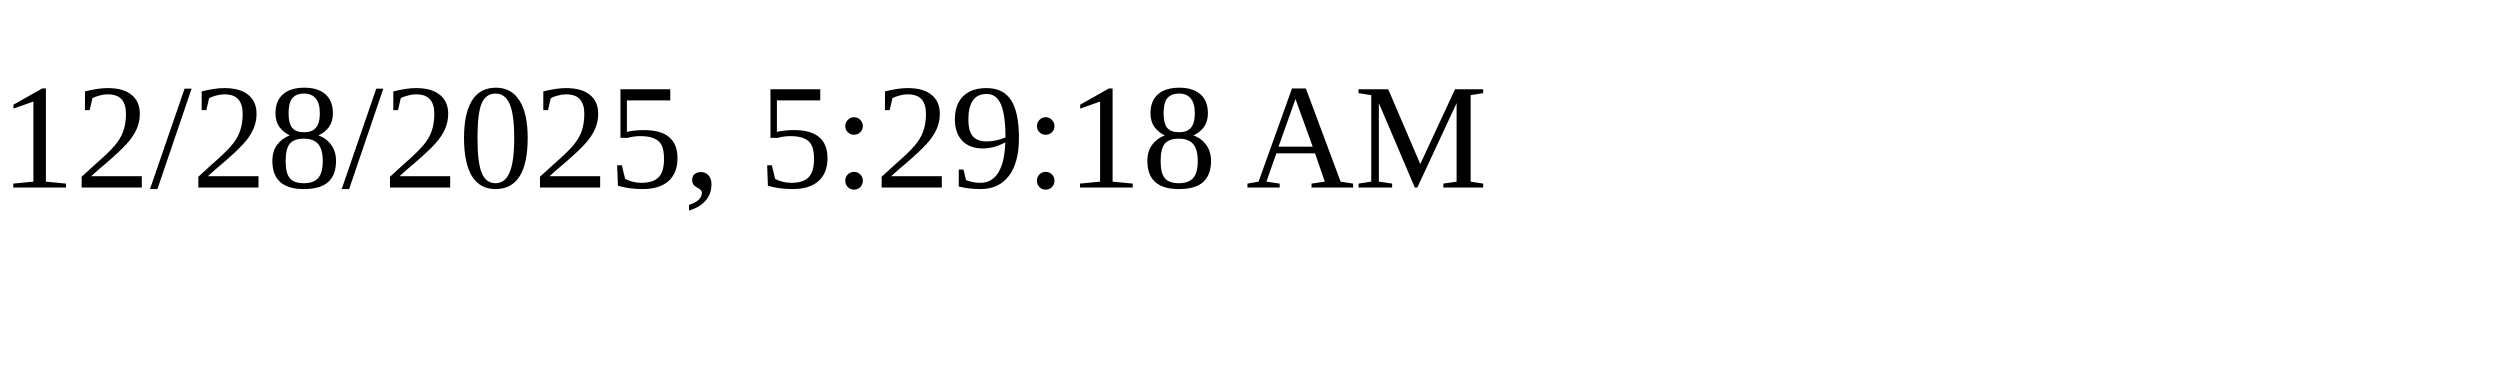
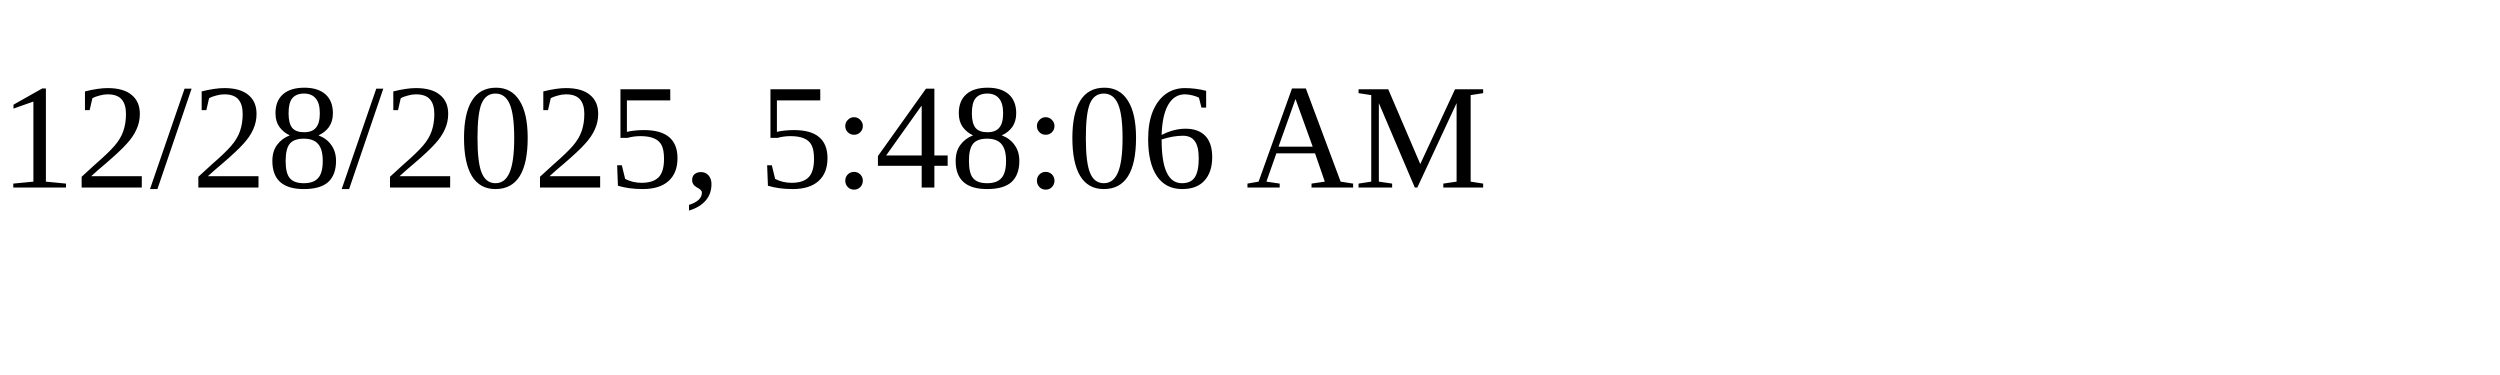
<svg xmlns="http://www.w3.org/2000/svg" height="30" width="200">
-   <text x="0" y="15">12/28/2025, 5:29:18 AM</text>
+   <text x="0" y="15">12/28/2025, 5:48:06 AM</text>
</svg>
